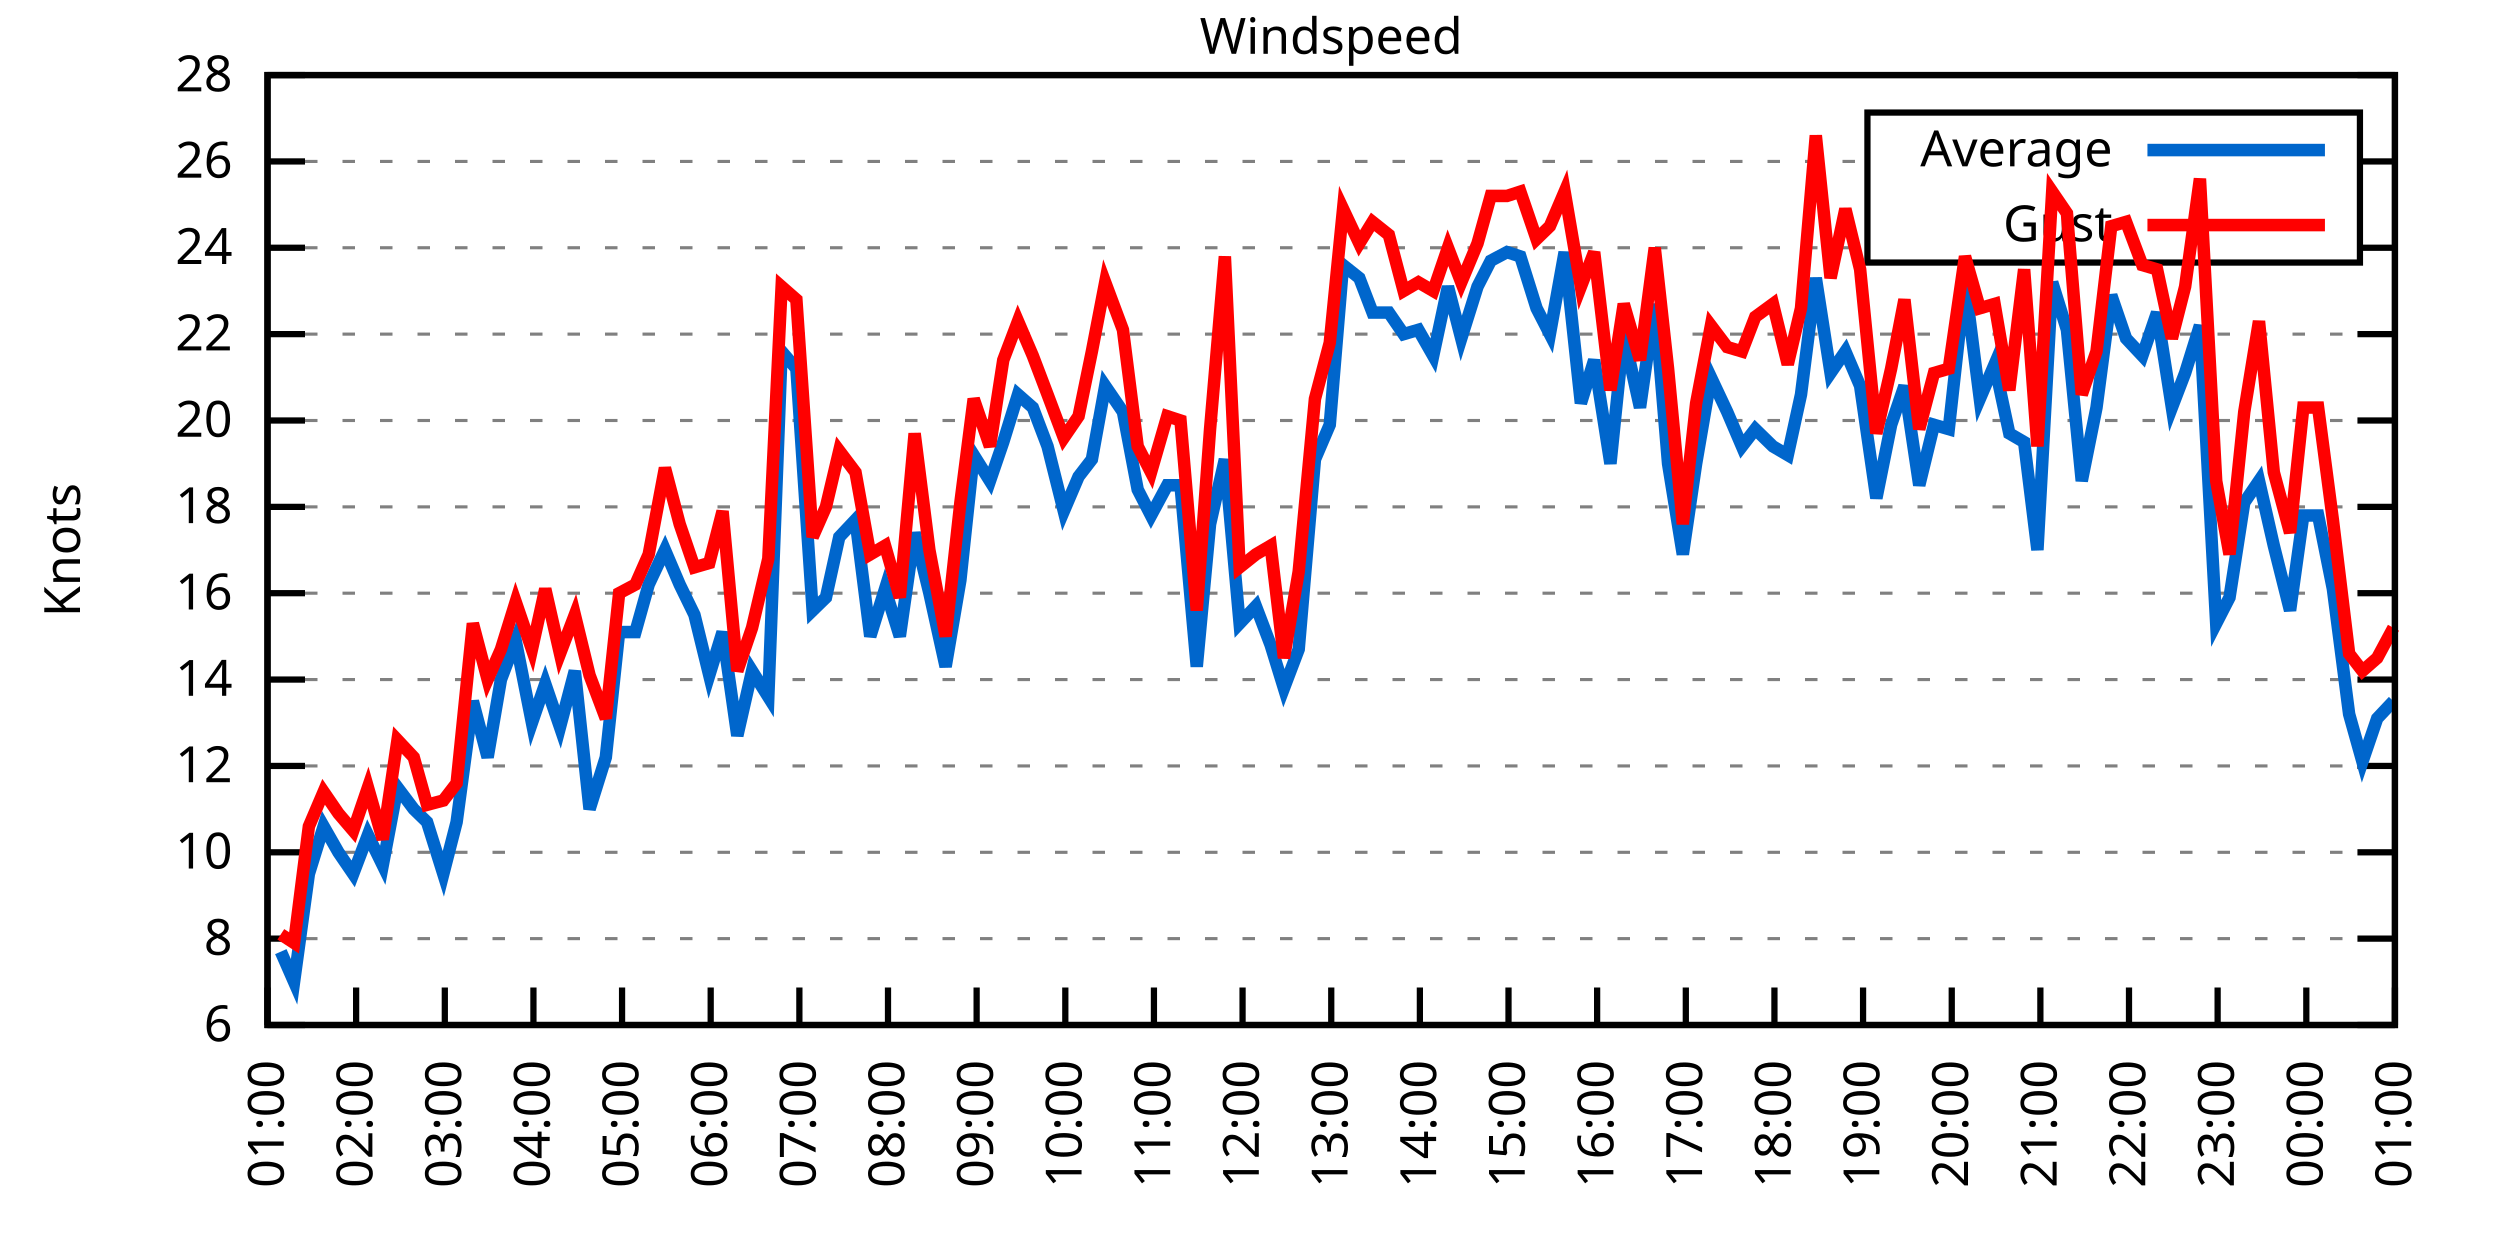
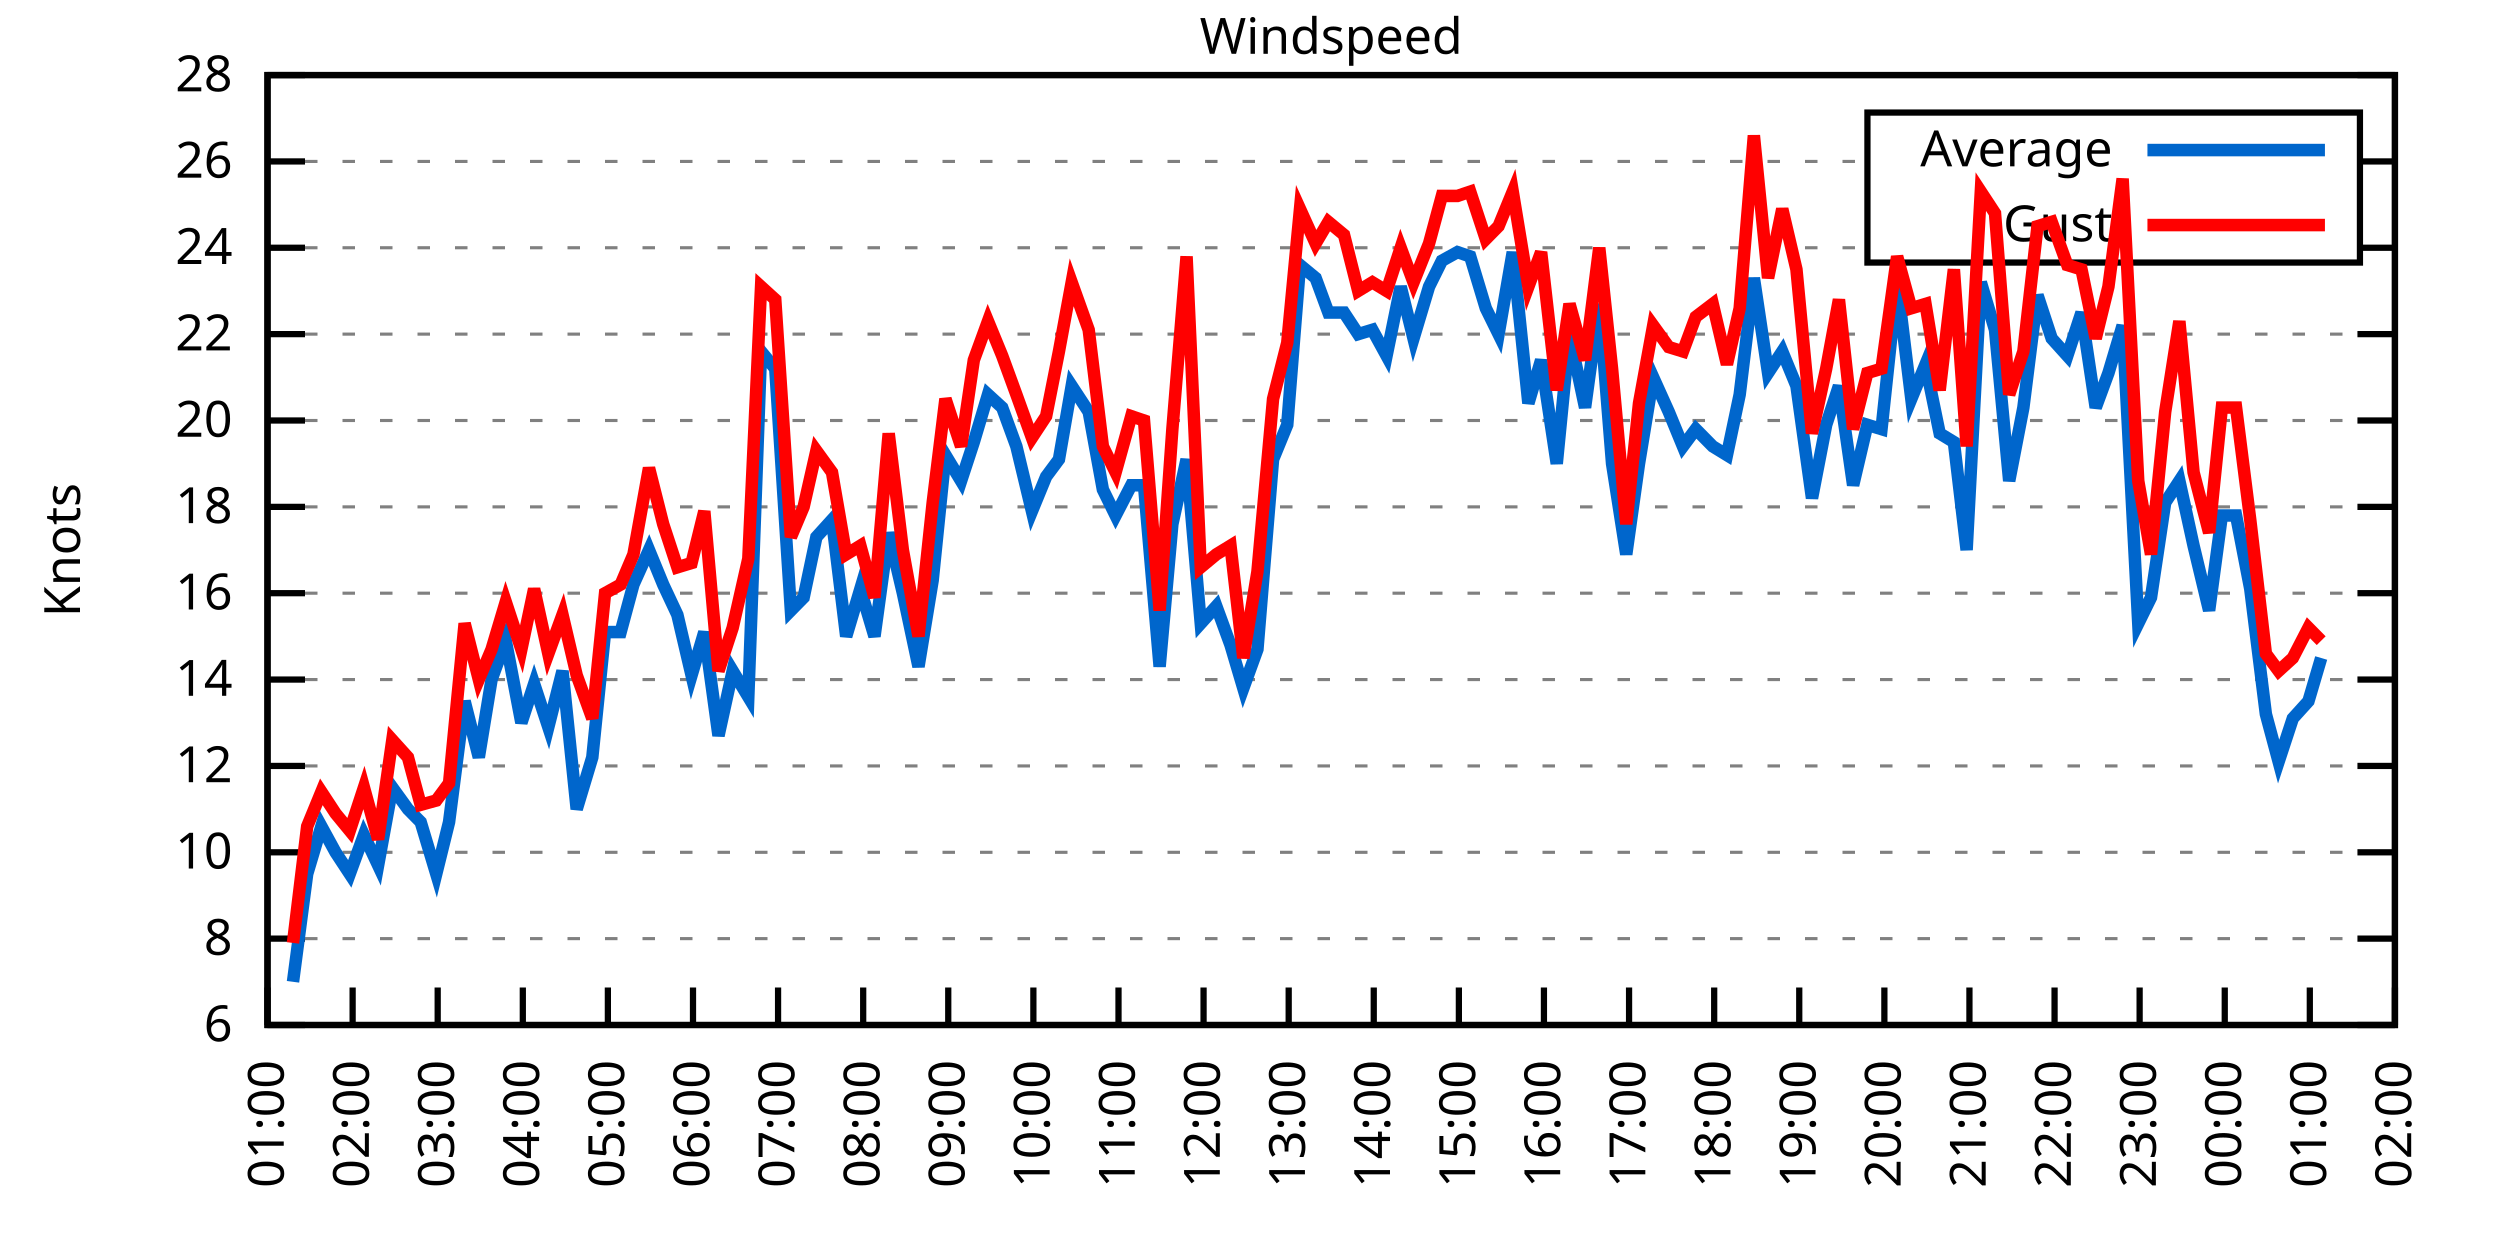
<svg xmlns="http://www.w3.org/2000/svg" xmlns:xlink="http://www.w3.org/1999/xlink" width="400" height="200" viewBox="0 0 400 200">
  <g id="gnuplot_canvas">
    <rect x="0" y="0" width="400" height="200" fill="none" />
    <defs>
      <circle id="gpDot" r="0.5" stroke-width="0.5" stroke="currentColor" />
      <path id="gpPt0" stroke-width="0.333" stroke="currentColor" d="M-1,0 h2 M0,-1 v2" />
      <path id="gpPt1" stroke-width="0.333" stroke="currentColor" d="M-1,-1 L1,1 M1,-1 L-1,1" />
      <path id="gpPt2" stroke-width="0.333" stroke="currentColor" d="M-1,0 L1,0 M0,-1 L0,1 M-1,-1 L1,1 M-1,1 L1,-1" />
      <rect id="gpPt3" stroke-width="0.333" stroke="currentColor" x="-1" y="-1" width="2" height="2" />
      <rect id="gpPt4" stroke-width="0.333" stroke="currentColor" fill="currentColor" x="-1" y="-1" width="2" height="2" />
      <circle id="gpPt5" stroke-width="0.333" stroke="currentColor" cx="0" cy="0" r="1" />
      <use xlink:href="#gpPt5" id="gpPt6" fill="currentColor" stroke="none" />
      <path id="gpPt7" stroke-width="0.333" stroke="currentColor" d="M0,-1.33 L-1.33,0.67 L1.33,0.67 z" />
      <use xlink:href="#gpPt7" id="gpPt8" fill="currentColor" stroke="none" />
      <use xlink:href="#gpPt7" id="gpPt9" stroke="currentColor" transform="rotate(180)" />
      <use xlink:href="#gpPt9" id="gpPt10" fill="currentColor" stroke="none" />
      <use xlink:href="#gpPt3" id="gpPt11" stroke="currentColor" transform="rotate(45)" />
      <use xlink:href="#gpPt11" id="gpPt12" fill="currentColor" stroke="none" />
      <path id="gpPt13" stroke-width="0.333" stroke="currentColor" d="M0,1.330 L1.265,0.411 L0.782,-1.067 L-0.782,-1.076 L-1.265,0.411 z" />
      <use xlink:href="#gpPt13" id="gpPt14" fill="currentColor" stroke="none" />
      <filter id="textbox" filterUnits="objectBoundingBox" x="0" y="0" height="1" width="1">
        <feFlood flood-color="white" flood-opacity="1" result="bgnd" />
        <feComposite in="SourceGraphic" in2="bgnd" operator="atop" />
      </filter>
      <filter id="greybox" filterUnits="objectBoundingBox" x="0" y="0" height="1" width="1">
        <feFlood flood-color="lightgrey" flood-opacity="1" result="grey" />
        <feComposite in="SourceGraphic" in2="grey" operator="atop" />
      </filter>
    </defs>
    <g fill="none" color="white" stroke="currentColor" stroke-width="1.00" stroke-linecap="butt" stroke-linejoin="miter">
</g>
    <g fill="none" color="black" stroke="currentColor" stroke-width="1.00" stroke-linecap="butt" stroke-linejoin="miter">
      <g stroke="none" shape-rendering="crispEdges">
        <polygon fill="rgb(255, 255, 255)" points="42.80,164.00 383.18,164.00 383.18,12.02 42.80,12.02 " />
      </g>
    </g>
    <g fill="none" color="black" stroke="currentColor" stroke-width="1.00" stroke-linecap="butt" stroke-linejoin="miter">
</g>
    <g fill="none" color="black" stroke="black" stroke-width="0.50" stroke-linecap="butt" stroke-linejoin="miter">
</g>
    <g fill="none" color="gray" stroke="currentColor" stroke-width="0.50" stroke-linecap="butt" stroke-linejoin="miter">
      <path stroke="gray" stroke-dasharray="2,4" class="gridline" d="M42.80,164.00 L383.19,164.00  " />
    </g>
    <g fill="none" color="gray" stroke="gray" stroke-width="1.00" stroke-linecap="butt" stroke-linejoin="miter">
</g>
    <g fill="none" color="black" stroke="currentColor" stroke-width="1.00" stroke-linecap="butt" stroke-linejoin="miter">
      <path stroke="black" d="M42.80,164.00 L48.80,164.00 M383.19,164.00 L377.19,164.00  " />
      <g transform="translate(37.20,166.60)" stroke="none" fill="black" font-family="Sans" font-size="8.00" text-anchor="end">
        <text>
          <tspan font-family="Sans"> 6</tspan>
        </text>
      </g>
    </g>
    <g fill="none" color="black" stroke="currentColor" stroke-width="1.00" stroke-linecap="butt" stroke-linejoin="miter">
</g>
    <g fill="none" color="black" stroke="black" stroke-width="0.50" stroke-linecap="butt" stroke-linejoin="miter">
</g>
    <g fill="none" color="gray" stroke="currentColor" stroke-width="0.50" stroke-linecap="butt" stroke-linejoin="miter">
      <path stroke="gray" stroke-dasharray="2,4" class="gridline" d="M42.80,150.18 L383.19,150.18  " />
    </g>
    <g fill="none" color="gray" stroke="gray" stroke-width="1.00" stroke-linecap="butt" stroke-linejoin="miter">
</g>
    <g fill="none" color="black" stroke="currentColor" stroke-width="1.00" stroke-linecap="butt" stroke-linejoin="miter">
      <path stroke="black" d="M42.80,150.18 L48.80,150.18 M383.19,150.18 L377.19,150.18  " />
      <g transform="translate(37.20,152.78)" stroke="none" fill="black" font-family="Sans" font-size="8.00" text-anchor="end">
        <text>
          <tspan font-family="Sans"> 8</tspan>
        </text>
      </g>
    </g>
    <g fill="none" color="black" stroke="currentColor" stroke-width="1.00" stroke-linecap="butt" stroke-linejoin="miter">
</g>
    <g fill="none" color="black" stroke="black" stroke-width="0.50" stroke-linecap="butt" stroke-linejoin="miter">
</g>
    <g fill="none" color="gray" stroke="currentColor" stroke-width="0.50" stroke-linecap="butt" stroke-linejoin="miter">
      <path stroke="gray" stroke-dasharray="2,4" class="gridline" d="M42.80,136.37 L383.19,136.37  " />
    </g>
    <g fill="none" color="gray" stroke="gray" stroke-width="1.00" stroke-linecap="butt" stroke-linejoin="miter">
</g>
    <g fill="none" color="black" stroke="currentColor" stroke-width="1.00" stroke-linecap="butt" stroke-linejoin="miter">
      <path stroke="black" d="M42.80,136.37 L48.80,136.37 M383.19,136.37 L377.19,136.37  " />
      <g transform="translate(37.20,138.97)" stroke="none" fill="black" font-family="Sans" font-size="8.00" text-anchor="end">
        <text>
          <tspan font-family="Sans"> 10</tspan>
        </text>
      </g>
    </g>
    <g fill="none" color="black" stroke="currentColor" stroke-width="1.00" stroke-linecap="butt" stroke-linejoin="miter">
</g>
    <g fill="none" color="black" stroke="black" stroke-width="0.50" stroke-linecap="butt" stroke-linejoin="miter">
</g>
    <g fill="none" color="gray" stroke="currentColor" stroke-width="0.50" stroke-linecap="butt" stroke-linejoin="miter">
      <path stroke="gray" stroke-dasharray="2,4" class="gridline" d="M42.80,122.55 L383.19,122.55  " />
    </g>
    <g fill="none" color="gray" stroke="gray" stroke-width="1.00" stroke-linecap="butt" stroke-linejoin="miter">
</g>
    <g fill="none" color="black" stroke="currentColor" stroke-width="1.00" stroke-linecap="butt" stroke-linejoin="miter">
      <path stroke="black" d="M42.80,122.55 L48.80,122.55 M383.19,122.55 L377.19,122.55  " />
      <g transform="translate(37.20,125.15)" stroke="none" fill="black" font-family="Sans" font-size="8.00" text-anchor="end">
        <text>
          <tspan font-family="Sans"> 12</tspan>
        </text>
      </g>
    </g>
    <g fill="none" color="black" stroke="currentColor" stroke-width="1.00" stroke-linecap="butt" stroke-linejoin="miter">
</g>
    <g fill="none" color="black" stroke="black" stroke-width="0.50" stroke-linecap="butt" stroke-linejoin="miter">
</g>
    <g fill="none" color="gray" stroke="currentColor" stroke-width="0.50" stroke-linecap="butt" stroke-linejoin="miter">
      <path stroke="gray" stroke-dasharray="2,4" class="gridline" d="M42.80,108.73 L383.19,108.73  " />
    </g>
    <g fill="none" color="gray" stroke="gray" stroke-width="1.00" stroke-linecap="butt" stroke-linejoin="miter">
</g>
    <g fill="none" color="black" stroke="currentColor" stroke-width="1.00" stroke-linecap="butt" stroke-linejoin="miter">
      <path stroke="black" d="M42.80,108.73 L48.80,108.73 M383.19,108.73 L377.19,108.73  " />
      <g transform="translate(37.20,111.33)" stroke="none" fill="black" font-family="Sans" font-size="8.00" text-anchor="end">
        <text>
          <tspan font-family="Sans"> 14</tspan>
        </text>
      </g>
    </g>
    <g fill="none" color="black" stroke="currentColor" stroke-width="1.00" stroke-linecap="butt" stroke-linejoin="miter">
</g>
    <g fill="none" color="black" stroke="black" stroke-width="0.50" stroke-linecap="butt" stroke-linejoin="miter">
</g>
    <g fill="none" color="gray" stroke="currentColor" stroke-width="0.50" stroke-linecap="butt" stroke-linejoin="miter">
      <path stroke="gray" stroke-dasharray="2,4" class="gridline" d="M42.80,94.91 L383.19,94.91  " />
    </g>
    <g fill="none" color="gray" stroke="gray" stroke-width="1.00" stroke-linecap="butt" stroke-linejoin="miter">
</g>
    <g fill="none" color="black" stroke="currentColor" stroke-width="1.00" stroke-linecap="butt" stroke-linejoin="miter">
      <path stroke="black" d="M42.80,94.91 L48.80,94.91 M383.19,94.91 L377.19,94.91  " />
      <g transform="translate(37.20,97.51)" stroke="none" fill="black" font-family="Sans" font-size="8.00" text-anchor="end">
        <text>
          <tspan font-family="Sans"> 16</tspan>
        </text>
      </g>
    </g>
    <g fill="none" color="black" stroke="currentColor" stroke-width="1.00" stroke-linecap="butt" stroke-linejoin="miter">
</g>
    <g fill="none" color="black" stroke="black" stroke-width="0.50" stroke-linecap="butt" stroke-linejoin="miter">
</g>
    <g fill="none" color="gray" stroke="currentColor" stroke-width="0.50" stroke-linecap="butt" stroke-linejoin="miter">
      <path stroke="gray" stroke-dasharray="2,4" class="gridline" d="M42.80,81.10 L383.19,81.10  " />
    </g>
    <g fill="none" color="gray" stroke="gray" stroke-width="1.00" stroke-linecap="butt" stroke-linejoin="miter">
</g>
    <g fill="none" color="black" stroke="currentColor" stroke-width="1.00" stroke-linecap="butt" stroke-linejoin="miter">
      <path stroke="black" d="M42.80,81.10 L48.80,81.10 M383.19,81.10 L377.19,81.10  " />
      <g transform="translate(37.20,83.70)" stroke="none" fill="black" font-family="Sans" font-size="8.00" text-anchor="end">
        <text>
          <tspan font-family="Sans"> 18</tspan>
        </text>
      </g>
    </g>
    <g fill="none" color="black" stroke="currentColor" stroke-width="1.00" stroke-linecap="butt" stroke-linejoin="miter">
</g>
    <g fill="none" color="black" stroke="black" stroke-width="0.50" stroke-linecap="butt" stroke-linejoin="miter">
</g>
    <g fill="none" color="gray" stroke="currentColor" stroke-width="0.50" stroke-linecap="butt" stroke-linejoin="miter">
      <path stroke="gray" stroke-dasharray="2,4" class="gridline" d="M42.80,67.28 L383.19,67.28  " />
    </g>
    <g fill="none" color="gray" stroke="gray" stroke-width="1.00" stroke-linecap="butt" stroke-linejoin="miter">
</g>
    <g fill="none" color="black" stroke="currentColor" stroke-width="1.00" stroke-linecap="butt" stroke-linejoin="miter">
      <path stroke="black" d="M42.80,67.28 L48.80,67.28 M383.19,67.28 L377.19,67.28  " />
      <g transform="translate(37.20,69.88)" stroke="none" fill="black" font-family="Sans" font-size="8.00" text-anchor="end">
        <text>
          <tspan font-family="Sans"> 20</tspan>
        </text>
      </g>
    </g>
    <g fill="none" color="black" stroke="currentColor" stroke-width="1.00" stroke-linecap="butt" stroke-linejoin="miter">
</g>
    <g fill="none" color="black" stroke="black" stroke-width="0.50" stroke-linecap="butt" stroke-linejoin="miter">
</g>
    <g fill="none" color="gray" stroke="currentColor" stroke-width="0.50" stroke-linecap="butt" stroke-linejoin="miter">
      <path stroke="gray" stroke-dasharray="2,4" class="gridline" d="M42.80,53.46 L383.19,53.46  " />
    </g>
    <g fill="none" color="gray" stroke="gray" stroke-width="1.00" stroke-linecap="butt" stroke-linejoin="miter">
</g>
    <g fill="none" color="black" stroke="currentColor" stroke-width="1.00" stroke-linecap="butt" stroke-linejoin="miter">
      <path stroke="black" d="M42.80,53.46 L48.80,53.46 M383.19,53.46 L377.19,53.46  " />
      <g transform="translate(37.20,56.06)" stroke="none" fill="black" font-family="Sans" font-size="8.00" text-anchor="end">
        <text>
          <tspan font-family="Sans"> 22</tspan>
        </text>
      </g>
    </g>
    <g fill="none" color="black" stroke="currentColor" stroke-width="1.00" stroke-linecap="butt" stroke-linejoin="miter">
</g>
    <g fill="none" color="black" stroke="black" stroke-width="0.50" stroke-linecap="butt" stroke-linejoin="miter">
</g>
    <g fill="none" color="gray" stroke="currentColor" stroke-width="0.50" stroke-linecap="butt" stroke-linejoin="miter">
      <path stroke="gray" stroke-dasharray="2,4" class="gridline" d="M42.80,39.64 L298.79,39.64 M377.59,39.64 L383.19,39.64  " />
    </g>
    <g fill="none" color="gray" stroke="gray" stroke-width="1.00" stroke-linecap="butt" stroke-linejoin="miter">
</g>
    <g fill="none" color="black" stroke="currentColor" stroke-width="1.00" stroke-linecap="butt" stroke-linejoin="miter">
      <path stroke="black" d="M42.80,39.64 L48.80,39.64 M383.19,39.64 L377.19,39.64  " />
      <g transform="translate(37.20,42.24)" stroke="none" fill="black" font-family="Sans" font-size="8.00" text-anchor="end">
        <text>
          <tspan font-family="Sans"> 24</tspan>
        </text>
      </g>
    </g>
    <g fill="none" color="black" stroke="currentColor" stroke-width="1.00" stroke-linecap="butt" stroke-linejoin="miter">
</g>
    <g fill="none" color="black" stroke="black" stroke-width="0.50" stroke-linecap="butt" stroke-linejoin="miter">
</g>
    <g fill="none" color="gray" stroke="currentColor" stroke-width="0.50" stroke-linecap="butt" stroke-linejoin="miter">
      <path stroke="gray" stroke-dasharray="2,4" class="gridline" d="M42.80,25.83 L298.79,25.83 M377.59,25.83 L383.19,25.83  " />
    </g>
    <g fill="none" color="gray" stroke="gray" stroke-width="1.00" stroke-linecap="butt" stroke-linejoin="miter">
</g>
    <g fill="none" color="black" stroke="currentColor" stroke-width="1.00" stroke-linecap="butt" stroke-linejoin="miter">
      <path stroke="black" d="M42.80,25.83 L48.80,25.83 M383.19,25.83 L377.19,25.83  " />
      <g transform="translate(37.20,28.43)" stroke="none" fill="black" font-family="Sans" font-size="8.00" text-anchor="end">
        <text>
          <tspan font-family="Sans"> 26</tspan>
        </text>
      </g>
    </g>
    <g fill="none" color="black" stroke="currentColor" stroke-width="1.00" stroke-linecap="butt" stroke-linejoin="miter">
</g>
    <g fill="none" color="black" stroke="black" stroke-width="0.50" stroke-linecap="butt" stroke-linejoin="miter">
</g>
    <g fill="none" color="gray" stroke="currentColor" stroke-width="0.50" stroke-linecap="butt" stroke-linejoin="miter">
      <path stroke="gray" stroke-dasharray="2,4" class="gridline" d="M42.80,12.01 L383.19,12.01  " />
    </g>
    <g fill="none" color="gray" stroke="gray" stroke-width="1.00" stroke-linecap="butt" stroke-linejoin="miter">
</g>
    <g fill="none" color="black" stroke="currentColor" stroke-width="1.00" stroke-linecap="butt" stroke-linejoin="miter">
      <path stroke="black" d="M42.80,12.01 L48.80,12.01 M383.19,12.01 L377.19,12.01  " />
      <g transform="translate(37.20,14.61)" stroke="none" fill="black" font-family="Sans" font-size="8.00" text-anchor="end">
        <text>
          <tspan font-family="Sans"> 28</tspan>
        </text>
      </g>
    </g>
    <g fill="none" color="black" stroke="currentColor" stroke-width="1.00" stroke-linecap="butt" stroke-linejoin="miter">
      <path stroke="black" d="M42.80,164.00 L42.80,158.00  " />
      <g transform="translate(45.40,169.60) rotate(270.00)" stroke="none" fill="black" font-family="Sans" font-size="8.00" text-anchor="end">
        <text>
          <tspan font-family="Sans">01:00</tspan>
        </text>
      </g>
    </g>
    <g fill="none" color="black" stroke="currentColor" stroke-width="1.00" stroke-linecap="butt" stroke-linejoin="miter">
-       <path stroke="black" d="M56.98,164.00 L56.98,158.00  " />
-       <g transform="translate(59.58,169.60) rotate(270.00)" stroke="none" fill="black" font-family="Sans" font-size="8.00" text-anchor="end">
+       <path stroke="black" d="M56.42,164.00 L56.42,158.00  " />
+       <g transform="translate(59.02,169.60) rotate(270.00)" stroke="none" fill="black" font-family="Sans" font-size="8.00" text-anchor="end">
        <text>
          <tspan font-family="Sans">02:00</tspan>
        </text>
      </g>
    </g>
    <g fill="none" color="black" stroke="currentColor" stroke-width="1.00" stroke-linecap="butt" stroke-linejoin="miter">
-       <path stroke="black" d="M71.17,164.00 L71.17,158.00  " />
-       <g transform="translate(73.77,169.60) rotate(270.00)" stroke="none" fill="black" font-family="Sans" font-size="8.00" text-anchor="end">
+       <path stroke="black" d="M70.03,164.00 L70.03,158.00  " />
+       <g transform="translate(72.63,169.60) rotate(270.00)" stroke="none" fill="black" font-family="Sans" font-size="8.00" text-anchor="end">
        <text>
          <tspan font-family="Sans">03:00</tspan>
        </text>
      </g>
    </g>
    <g fill="none" color="black" stroke="currentColor" stroke-width="1.00" stroke-linecap="butt" stroke-linejoin="miter">
-       <path stroke="black" d="M85.35,164.00 L85.35,158.00  " />
-       <g transform="translate(87.95,169.60) rotate(270.00)" stroke="none" fill="black" font-family="Sans" font-size="8.00" text-anchor="end">
+       <path stroke="black" d="M83.65,164.00 L83.65,158.00  " />
+       <g transform="translate(86.25,169.60) rotate(270.00)" stroke="none" fill="black" font-family="Sans" font-size="8.00" text-anchor="end">
        <text>
          <tspan font-family="Sans">04:00</tspan>
        </text>
      </g>
    </g>
    <g fill="none" color="black" stroke="currentColor" stroke-width="1.00" stroke-linecap="butt" stroke-linejoin="miter">
-       <path stroke="black" d="M99.53,164.00 L99.53,158.00  " />
-       <g transform="translate(102.13,169.60) rotate(270.00)" stroke="none" fill="black" font-family="Sans" font-size="8.00" text-anchor="end">
+       <path stroke="black" d="M97.26,164.00 L97.26,158.00  " />
+       <g transform="translate(99.86,169.60) rotate(270.00)" stroke="none" fill="black" font-family="Sans" font-size="8.00" text-anchor="end">
        <text>
          <tspan font-family="Sans">05:00</tspan>
        </text>
      </g>
    </g>
    <g fill="none" color="black" stroke="currentColor" stroke-width="1.00" stroke-linecap="butt" stroke-linejoin="miter">
-       <path stroke="black" d="M113.71,164.00 L113.71,158.00  " />
-       <g transform="translate(116.31,169.60) rotate(270.00)" stroke="none" fill="black" font-family="Sans" font-size="8.00" text-anchor="end">
+       <path stroke="black" d="M110.88,164.00 L110.88,158.00  " />
+       <g transform="translate(113.48,169.60) rotate(270.00)" stroke="none" fill="black" font-family="Sans" font-size="8.00" text-anchor="end">
        <text>
          <tspan font-family="Sans">06:00</tspan>
        </text>
      </g>
    </g>
    <g fill="none" color="black" stroke="currentColor" stroke-width="1.00" stroke-linecap="butt" stroke-linejoin="miter">
-       <path stroke="black" d="M127.90,164.00 L127.90,158.00  " />
-       <g transform="translate(130.50,169.60) rotate(270.00)" stroke="none" fill="black" font-family="Sans" font-size="8.00" text-anchor="end">
+       <path stroke="black" d="M124.49,164.00 L124.49,158.00  " />
+       <g transform="translate(127.09,169.60) rotate(270.00)" stroke="none" fill="black" font-family="Sans" font-size="8.00" text-anchor="end">
        <text>
          <tspan font-family="Sans">07:00</tspan>
        </text>
      </g>
    </g>
    <g fill="none" color="black" stroke="currentColor" stroke-width="1.00" stroke-linecap="butt" stroke-linejoin="miter">
-       <path stroke="black" d="M142.08,164.00 L142.08,158.00  " />
-       <g transform="translate(144.68,169.60) rotate(270.00)" stroke="none" fill="black" font-family="Sans" font-size="8.00" text-anchor="end">
+       <path stroke="black" d="M138.11,164.00 L138.11,158.00  " />
+       <g transform="translate(140.71,169.60) rotate(270.00)" stroke="none" fill="black" font-family="Sans" font-size="8.00" text-anchor="end">
        <text>
          <tspan font-family="Sans">08:00</tspan>
        </text>
      </g>
    </g>
    <g fill="none" color="black" stroke="currentColor" stroke-width="1.00" stroke-linecap="butt" stroke-linejoin="miter">
-       <path stroke="black" d="M156.26,164.00 L156.26,158.00  " />
-       <g transform="translate(158.86,169.60) rotate(270.00)" stroke="none" fill="black" font-family="Sans" font-size="8.00" text-anchor="end">
+       <path stroke="black" d="M151.72,164.00 L151.72,158.00  " />
+       <g transform="translate(154.32,169.60) rotate(270.00)" stroke="none" fill="black" font-family="Sans" font-size="8.00" text-anchor="end">
        <text>
          <tspan font-family="Sans">09:00</tspan>
        </text>
      </g>
    </g>
    <g fill="none" color="black" stroke="currentColor" stroke-width="1.00" stroke-linecap="butt" stroke-linejoin="miter">
-       <path stroke="black" d="M170.45,164.00 L170.45,158.00  " />
-       <g transform="translate(173.05,169.60) rotate(270.00)" stroke="none" fill="black" font-family="Sans" font-size="8.00" text-anchor="end">
+       <path stroke="black" d="M165.34,164.00 L165.34,158.00  " />
+       <g transform="translate(167.94,169.60) rotate(270.00)" stroke="none" fill="black" font-family="Sans" font-size="8.00" text-anchor="end">
        <text>
          <tspan font-family="Sans">10:00</tspan>
        </text>
      </g>
    </g>
    <g fill="none" color="black" stroke="currentColor" stroke-width="1.00" stroke-linecap="butt" stroke-linejoin="miter">
-       <path stroke="black" d="M184.63,164.00 L184.63,158.00  " />
-       <g transform="translate(187.23,169.60) rotate(270.00)" stroke="none" fill="black" font-family="Sans" font-size="8.00" text-anchor="end">
+       <path stroke="black" d="M178.96,164.00 L178.96,158.00  " />
+       <g transform="translate(181.56,169.60) rotate(270.00)" stroke="none" fill="black" font-family="Sans" font-size="8.00" text-anchor="end">
        <text>
          <tspan font-family="Sans">11:00</tspan>
        </text>
      </g>
    </g>
    <g fill="none" color="black" stroke="currentColor" stroke-width="1.00" stroke-linecap="butt" stroke-linejoin="miter">
-       <path stroke="black" d="M198.81,164.00 L198.81,158.00  " />
-       <g transform="translate(201.41,169.60) rotate(270.00)" stroke="none" fill="black" font-family="Sans" font-size="8.00" text-anchor="end">
+       <path stroke="black" d="M192.57,164.00 L192.57,158.00  " />
+       <g transform="translate(195.17,169.60) rotate(270.00)" stroke="none" fill="black" font-family="Sans" font-size="8.00" text-anchor="end">
        <text>
          <tspan font-family="Sans">12:00</tspan>
        </text>
      </g>
    </g>
    <g fill="none" color="black" stroke="currentColor" stroke-width="1.00" stroke-linecap="butt" stroke-linejoin="miter">
-       <path stroke="black" d="M213.00,164.00 L213.00,158.00  " />
-       <g transform="translate(215.60,169.60) rotate(270.00)" stroke="none" fill="black" font-family="Sans" font-size="8.00" text-anchor="end">
+       <path stroke="black" d="M206.19,164.00 L206.19,158.00  " />
+       <g transform="translate(208.79,169.60) rotate(270.00)" stroke="none" fill="black" font-family="Sans" font-size="8.00" text-anchor="end">
        <text>
          <tspan font-family="Sans">13:00</tspan>
        </text>
      </g>
    </g>
    <g fill="none" color="black" stroke="currentColor" stroke-width="1.00" stroke-linecap="butt" stroke-linejoin="miter">
-       <path stroke="black" d="M227.18,164.00 L227.18,158.00  " />
-       <g transform="translate(229.78,169.60) rotate(270.00)" stroke="none" fill="black" font-family="Sans" font-size="8.00" text-anchor="end">
+       <path stroke="black" d="M219.80,164.00 L219.80,158.00  " />
+       <g transform="translate(222.40,169.60) rotate(270.00)" stroke="none" fill="black" font-family="Sans" font-size="8.00" text-anchor="end">
        <text>
          <tspan font-family="Sans">14:00</tspan>
        </text>
      </g>
    </g>
    <g fill="none" color="black" stroke="currentColor" stroke-width="1.00" stroke-linecap="butt" stroke-linejoin="miter">
-       <path stroke="black" d="M241.36,164.00 L241.36,158.00  " />
-       <g transform="translate(243.96,169.60) rotate(270.00)" stroke="none" fill="black" font-family="Sans" font-size="8.00" text-anchor="end">
+       <path stroke="black" d="M233.42,164.00 L233.42,158.00  " />
+       <g transform="translate(236.02,169.60) rotate(270.00)" stroke="none" fill="black" font-family="Sans" font-size="8.00" text-anchor="end">
        <text>
          <tspan font-family="Sans">15:00</tspan>
        </text>
      </g>
    </g>
    <g fill="none" color="black" stroke="currentColor" stroke-width="1.00" stroke-linecap="butt" stroke-linejoin="miter">
-       <path stroke="black" d="M255.54,164.00 L255.54,158.00  " />
-       <g transform="translate(258.14,169.60) rotate(270.00)" stroke="none" fill="black" font-family="Sans" font-size="8.00" text-anchor="end">
+       <path stroke="black" d="M247.03,164.00 L247.03,158.00  " />
+       <g transform="translate(249.63,169.60) rotate(270.00)" stroke="none" fill="black" font-family="Sans" font-size="8.00" text-anchor="end">
        <text>
          <tspan font-family="Sans">16:00</tspan>
        </text>
      </g>
    </g>
    <g fill="none" color="black" stroke="currentColor" stroke-width="1.00" stroke-linecap="butt" stroke-linejoin="miter">
-       <path stroke="black" d="M269.73,164.00 L269.73,158.00  " />
-       <g transform="translate(272.33,169.60) rotate(270.00)" stroke="none" fill="black" font-family="Sans" font-size="8.00" text-anchor="end">
+       <path stroke="black" d="M260.65,164.00 L260.65,158.00  " />
+       <g transform="translate(263.25,169.60) rotate(270.00)" stroke="none" fill="black" font-family="Sans" font-size="8.00" text-anchor="end">
        <text>
          <tspan font-family="Sans">17:00</tspan>
        </text>
      </g>
    </g>
    <g fill="none" color="black" stroke="currentColor" stroke-width="1.00" stroke-linecap="butt" stroke-linejoin="miter">
-       <path stroke="black" d="M283.91,164.00 L283.91,158.00  " />
-       <g transform="translate(286.51,169.60) rotate(270.00)" stroke="none" fill="black" font-family="Sans" font-size="8.00" text-anchor="end">
+       <path stroke="black" d="M274.27,164.00 L274.27,158.00  " />
+       <g transform="translate(276.87,169.60) rotate(270.00)" stroke="none" fill="black" font-family="Sans" font-size="8.00" text-anchor="end">
        <text>
          <tspan font-family="Sans">18:00</tspan>
        </text>
      </g>
    </g>
    <g fill="none" color="black" stroke="currentColor" stroke-width="1.00" stroke-linecap="butt" stroke-linejoin="miter">
-       <path stroke="black" d="M298.09,164.00 L298.09,158.00  " />
-       <g transform="translate(300.69,169.60) rotate(270.00)" stroke="none" fill="black" font-family="Sans" font-size="8.00" text-anchor="end">
+       <path stroke="black" d="M287.88,164.00 L287.88,158.00  " />
+       <g transform="translate(290.48,169.60) rotate(270.00)" stroke="none" fill="black" font-family="Sans" font-size="8.00" text-anchor="end">
        <text>
          <tspan font-family="Sans">19:00</tspan>
        </text>
      </g>
    </g>
    <g fill="none" color="black" stroke="currentColor" stroke-width="1.00" stroke-linecap="butt" stroke-linejoin="miter">
-       <path stroke="black" d="M312.28,164.00 L312.28,158.00  " />
-       <g transform="translate(314.88,169.60) rotate(270.00)" stroke="none" fill="black" font-family="Sans" font-size="8.00" text-anchor="end">
+       <path stroke="black" d="M301.50,164.00 L301.50,158.00  " />
+       <g transform="translate(304.10,169.60) rotate(270.00)" stroke="none" fill="black" font-family="Sans" font-size="8.00" text-anchor="end">
        <text>
          <tspan font-family="Sans">20:00</tspan>
        </text>
      </g>
    </g>
    <g fill="none" color="black" stroke="currentColor" stroke-width="1.00" stroke-linecap="butt" stroke-linejoin="miter">
-       <path stroke="black" d="M326.46,164.00 L326.46,158.00  " />
-       <g transform="translate(329.06,169.60) rotate(270.00)" stroke="none" fill="black" font-family="Sans" font-size="8.00" text-anchor="end">
+       <path stroke="black" d="M315.11,164.00 L315.11,158.00  " />
+       <g transform="translate(317.71,169.60) rotate(270.00)" stroke="none" fill="black" font-family="Sans" font-size="8.00" text-anchor="end">
        <text>
          <tspan font-family="Sans">21:00</tspan>
        </text>
      </g>
    </g>
    <g fill="none" color="black" stroke="currentColor" stroke-width="1.00" stroke-linecap="butt" stroke-linejoin="miter">
-       <path stroke="black" d="M340.64,164.00 L340.64,158.00  " />
-       <g transform="translate(343.24,169.60) rotate(270.00)" stroke="none" fill="black" font-family="Sans" font-size="8.00" text-anchor="end">
+       <path stroke="black" d="M328.73,164.00 L328.73,158.00  " />
+       <g transform="translate(331.33,169.60) rotate(270.00)" stroke="none" fill="black" font-family="Sans" font-size="8.00" text-anchor="end">
        <text>
          <tspan font-family="Sans">22:00</tspan>
        </text>
      </g>
    </g>
    <g fill="none" color="black" stroke="currentColor" stroke-width="1.00" stroke-linecap="butt" stroke-linejoin="miter">
-       <path stroke="black" d="M354.82,164.00 L354.82,158.00  " />
-       <g transform="translate(357.42,169.60) rotate(270.00)" stroke="none" fill="black" font-family="Sans" font-size="8.00" text-anchor="end">
+       <path stroke="black" d="M342.34,164.00 L342.34,158.00  " />
+       <g transform="translate(344.94,169.60) rotate(270.00)" stroke="none" fill="black" font-family="Sans" font-size="8.00" text-anchor="end">
        <text>
          <tspan font-family="Sans">23:00</tspan>
        </text>
      </g>
    </g>
    <g fill="none" color="black" stroke="currentColor" stroke-width="1.00" stroke-linecap="butt" stroke-linejoin="miter">
-       <path stroke="black" d="M369.01,164.00 L369.01,158.00  " />
-       <g transform="translate(371.61,169.60) rotate(270.00)" stroke="none" fill="black" font-family="Sans" font-size="8.00" text-anchor="end">
+       <path stroke="black" d="M355.96,164.00 L355.96,158.00  " />
+       <g transform="translate(358.56,169.60) rotate(270.00)" stroke="none" fill="black" font-family="Sans" font-size="8.00" text-anchor="end">
        <text>
          <tspan font-family="Sans">00:00</tspan>
+         </text>
+       </g>
+     </g>
+     <g fill="none" color="black" stroke="currentColor" stroke-width="1.00" stroke-linecap="butt" stroke-linejoin="miter">
+       <path stroke="black" d="M369.57,164.00 L369.57,158.00  " />
+       <g transform="translate(372.17,169.60) rotate(270.00)" stroke="none" fill="black" font-family="Sans" font-size="8.00" text-anchor="end">
+         <text>
+           <tspan font-family="Sans">01:00</tspan>
        </text>
      </g>
    </g>
    <g fill="none" color="black" stroke="currentColor" stroke-width="1.00" stroke-linecap="butt" stroke-linejoin="miter">
      <path stroke="black" d="M383.19,164.00 L383.19,158.00  " />
      <g transform="translate(385.79,169.60) rotate(270.00)" stroke="none" fill="black" font-family="Sans" font-size="8.00" text-anchor="end">
        <text>
-           <tspan font-family="Sans">01:00</tspan>
+           <tspan font-family="Sans">02:00</tspan>
        </text>
      </g>
    </g>
    <g fill="none" color="black" stroke="currentColor" stroke-width="1.00" stroke-linecap="butt" stroke-linejoin="miter">
</g>
    <g fill="none" color="black" stroke="currentColor" stroke-width="1.00" stroke-linecap="butt" stroke-linejoin="miter">
      <path stroke="black" d="M42.80,12.01 L42.80,164.00 L383.19,164.00 L383.19,12.01 L42.80,12.01 Z  " />
    </g>
    <g fill="none" color="black" stroke="currentColor" stroke-width="1.00" stroke-linecap="butt" stroke-linejoin="miter">
</g>
    <g fill="none" color="black" stroke="currentColor" stroke-width="1.00" stroke-linecap="butt" stroke-linejoin="miter">
      <path stroke="black" d="M298.79,42.01 L298.79,18.01 L377.59,18.01 L377.59,42.01 L298.79,42.01 Z  " />
    </g>
    <g id="Windspeed_plot_1">
      <g fill="none" color="white" stroke="black" stroke-width="2.00" stroke-linecap="butt" stroke-linejoin="miter">
</g>
      <g fill="none" color="black" stroke="currentColor" stroke-width="2.00" stroke-linecap="butt" stroke-linejoin="miter">
        <g transform="translate(337.99,26.61)" stroke="none" fill="black" font-family="Sans" font-size="8.00" text-anchor="end">
          <text>
            <tspan font-family="Sans">Average</tspan>
          </text>
        </g>
      </g>
      <g fill="none" color="black" stroke="currentColor" stroke-width="2.00" stroke-linecap="butt" stroke-linejoin="miter">
-         <path stroke="rgb(  0, 102, 204)" d="M343.59,24.01 L371.99,24.01 M44.93,152.26 L47.05,157.09 L49.42,139.82 L51.78,132.22 L54.15,136.37 L56.51,139.82   L58.87,133.60 L61.24,138.44 L63.60,126.00 L66.20,129.46 L68.33,131.53 L70.93,139.82 L73.06,131.53 L75.66,112.19   L78.02,121.17 L80.15,108.73 L82.51,102.51 L85.11,115.64 L87.24,109.42 L89.60,116.33 L91.97,107.35 L94.33,129.46   L96.93,121.17 L99.06,101.13 L101.66,101.13 L103.79,93.53 L106.39,88.00 L108.75,93.53 L111.11,98.37 L113.48,108.04   L115.61,101.13 L117.97,117.71 L120.33,107.35 L122.93,111.49 L125.06,56.23 L127.42,58.99 L130.02,97.68 L132.15,95.60   L134.28,85.93 L136.88,83.17 L139.24,101.82 L141.61,94.22 L143.97,101.82 L146.34,85.24 L148.70,94.91 L151.30,106.66   L153.66,92.84 L155.79,72.81 L158.39,76.95 L160.52,70.73 L162.88,63.13 L165.25,65.21 L167.61,71.42 L170.21,81.79   L172.57,76.26 L174.70,73.50 L176.83,61.75 L179.67,65.90 L182.03,78.33 L184.16,82.48 L186.76,77.64 L188.88,77.64   L191.48,106.66 L193.61,83.86 L195.98,73.50 L198.34,99.75 L200.94,96.99 L203.30,103.20 L205.43,110.11 L207.79,103.89   L210.39,73.50 L212.76,67.97 L214.89,42.41 L217.49,44.48 L219.61,50.01 L222.21,50.01 L224.58,53.46 L226.94,52.77   L229.31,56.92 L231.67,45.86 L233.80,54.15 L236.40,45.86 L238.52,41.72 L241.12,40.34 L243.25,41.03 L245.85,49.32   L247.98,53.46 L250.34,40.34 L252.94,64.52 L255.07,57.61 L257.67,74.19 L259.80,53.46 L262.40,65.21 L264.76,48.63   L266.89,74.19 L269.25,88.70 L271.38,74.19 L273.75,60.37 L276.35,65.90 L278.71,71.42 L280.84,68.66 L283.67,71.42   L286.04,72.81 L288.16,63.13 L290.53,44.48 L292.89,59.68 L295.26,56.23 L297.62,61.75 L300.22,79.71 L302.58,67.97   L304.71,61.75 L307.08,77.64 L309.44,67.97 L311.80,68.66 L314.40,45.17 L316.77,63.82 L319.13,58.30 L321.49,69.35   L323.86,70.73 L325.99,88.00 L328.35,45.17 L330.71,52.77 L333.08,76.95 L335.44,65.21 L337.80,47.24 L340.17,54.15   L342.77,56.92 L345.13,50.01 L347.50,65.21 L349.62,59.68 L351.99,52.08 L354.59,99.75 L356.72,95.60 L359.08,80.41   L361.44,76.95 L363.81,87.31 L366.41,97.68 L368.53,82.48 L370.90,82.48 L373.26,94.22 L375.86,114.26 L377.99,121.86   L380.35,114.95 L382.95,112.19  " />
+         <path stroke="rgb(  0, 102, 204)" d="M343.59,24.01 L371.99,24.01 M46.88,157.09 L49.15,139.82 L51.42,132.22 L53.69,136.37 L55.96,139.82 L58.23,133.60   L60.50,138.44 L62.77,126.00 L65.27,129.46 L67.31,131.53 L69.80,139.82 L71.85,131.53 L74.34,112.19 L76.61,121.17   L78.65,108.73 L80.92,102.51 L83.42,115.64 L85.46,109.42 L87.73,116.33 L90.00,107.35 L92.27,129.46 L94.77,121.17   L96.81,101.13 L99.30,101.13 L101.35,93.53 L103.84,88.00 L106.11,93.53 L108.38,98.37 L110.65,108.04 L112.69,101.13   L114.96,117.71 L117.23,107.35 L119.73,111.49 L121.77,56.23 L124.04,58.99 L126.54,97.68 L128.58,95.60 L130.62,85.93   L133.12,83.17 L135.39,101.82 L137.66,94.22 L139.92,101.82 L142.19,85.24 L144.46,94.91 L146.96,106.66 L149.23,92.84   L151.27,72.81 L153.77,76.95 L155.81,70.73 L158.08,63.13 L160.35,65.21 L162.62,71.42 L165.11,81.79 L167.38,76.26   L169.43,73.50 L171.47,61.75 L174.19,65.90 L176.46,78.33 L178.50,82.48 L181.00,77.64 L183.04,77.64 L185.54,106.66   L187.58,83.86 L189.85,73.50 L192.12,99.75 L194.61,96.99 L196.88,103.20 L198.93,110.11 L201.19,103.89 L203.69,73.50   L205.96,67.97 L208.00,42.41 L210.50,44.48 L212.54,50.01 L215.04,50.01 L217.31,53.46 L219.58,52.77 L221.85,56.92   L224.11,45.86 L226.16,54.15 L228.65,45.86 L230.70,41.72 L233.19,40.34 L235.23,41.03 L237.73,49.32 L239.77,53.46   L242.04,40.34 L244.54,64.52 L246.58,57.61 L249.08,74.19 L251.12,53.46 L253.61,65.21 L255.88,48.63 L257.93,74.19   L260.20,88.70 L262.24,74.19 L264.51,60.37 L267.00,65.90 L269.27,71.42 L271.32,68.66 L274.04,71.42 L276.31,72.81   L278.35,63.13 L280.62,44.48 L282.89,59.68 L285.16,56.23 L287.43,61.75 L289.92,79.71 L292.19,67.97 L294.23,61.75   L296.50,77.64 L298.77,67.97 L301.04,68.66 L303.54,45.17 L305.81,63.82 L308.08,58.30 L310.35,69.35 L312.62,70.73   L314.66,88.00 L316.93,45.17 L319.20,52.77 L321.47,76.95 L323.74,65.21 L326.00,47.24 L328.27,54.15 L330.77,56.92   L333.04,50.01 L335.31,65.21 L337.35,59.68 L339.62,52.08 L342.12,99.75 L344.16,95.60 L346.43,80.41 L348.70,76.95   L350.97,87.31 L353.46,97.68 L355.50,82.48 L357.77,82.48 L360.04,94.22 L362.54,114.26 L364.58,121.86 L366.85,114.95   L369.35,112.19 L371.39,105.28  " />
      </g>
    </g>
    <g id="Windspeed_plot_2">
      <g fill="none" color="black" stroke="currentColor" stroke-width="2.00" stroke-linecap="butt" stroke-linejoin="miter">
        <g transform="translate(337.99,38.61)" stroke="none" fill="black" font-family="Sans" font-size="8.00" text-anchor="end">
          <text>
            <tspan font-family="Sans">Gust</tspan>
          </text>
        </g>
      </g>
      <g fill="none" color="black" stroke="currentColor" stroke-width="2.00" stroke-linecap="butt" stroke-linejoin="miter">
-         <path stroke="rgb(255,   0,   0)" d="M343.59,36.01 L371.99,36.01 M44.93,149.49 L47.05,150.87 L49.42,132.22 L51.78,126.69 L54.15,130.15 L56.51,132.91   L58.87,126.00 L61.24,134.29 L63.60,118.40 L66.20,121.17 L68.33,128.77 L70.93,128.08 L73.06,125.31 L75.66,99.75   L78.02,108.73 L80.15,103.89 L82.51,96.30 L85.11,103.89 L87.24,94.22 L89.60,104.59 L91.97,98.37 L94.33,108.04   L96.93,114.95 L99.06,94.91 L101.66,93.53 L103.79,88.70 L106.39,74.88 L108.75,83.86 L111.11,90.77 L113.48,90.08   L115.61,81.79 L117.97,107.35 L120.33,100.44 L122.93,89.39 L125.06,45.86 L127.42,47.93 L130.02,85.93 L132.15,81.10   L134.28,72.12 L136.88,75.57 L139.24,88.70 L141.61,87.31 L143.97,95.60 L146.34,69.35 L148.70,88.00 L151.30,101.82   L153.66,80.41 L155.79,63.82 L158.39,71.42 L160.52,57.61 L162.88,51.39 L165.25,56.92 L167.61,63.13 L170.21,70.04   L172.57,66.59 L174.70,56.23 L176.83,45.17 L179.67,52.77 L182.03,71.42 L184.16,75.57 L186.76,66.59 L188.88,67.28   L191.48,97.68 L193.61,68.66 L195.98,41.03 L198.34,90.77 L200.94,88.70 L203.30,87.31 L205.43,105.28 L207.79,91.46   L210.39,63.82 L212.76,54.84 L214.89,33.43 L217.49,38.95 L219.61,35.50 L222.21,37.57 L224.58,46.55 L226.94,45.17   L229.31,46.55 L231.67,39.64 L233.80,45.17 L236.40,38.95 L238.52,31.35 L241.12,31.35 L243.25,30.66 L245.85,38.26   L247.98,36.19 L250.34,30.66 L252.94,45.86 L255.07,40.34 L257.67,62.44 L259.80,48.63 L262.40,57.61 L264.76,39.64   L266.89,58.99 L269.25,83.86 L271.38,64.52 L273.75,52.08 L276.35,55.53 L278.71,56.23 L280.84,50.70 L283.67,48.63   L286.04,58.30 L288.16,49.32 L290.53,21.68 L292.89,44.48 L295.26,33.43 L297.62,43.10 L300.22,69.35 L302.58,58.99   L304.71,47.93 L307.08,68.66 L309.44,59.68 L311.80,58.99 L314.40,41.03 L316.77,49.32 L319.13,48.63 L321.49,62.44   L323.86,43.10 L325.99,71.42 L328.35,30.66 L330.71,34.12 L333.08,63.13 L335.44,56.23 L337.80,36.19 L340.17,35.50   L342.77,42.41 L345.13,43.10 L347.50,54.15 L349.62,45.86 L351.99,28.59 L354.59,76.95 L356.72,88.70 L359.08,65.90   L361.44,51.39 L363.81,75.57 L366.41,85.24 L368.53,65.21 L370.90,65.21 L373.26,83.17 L375.86,104.59 L377.99,107.35   L380.35,105.28 L382.95,100.44  " />
+         <path stroke="rgb(255,   0,   0)" d="M343.59,36.01 L371.99,36.01 M46.88,150.87 L49.15,132.22 L51.42,126.69 L53.69,130.15 L55.96,132.91 L58.23,126.00   L60.50,134.29 L62.77,118.40 L65.27,121.17 L67.31,128.77 L69.80,128.08 L71.85,125.31 L74.34,99.75 L76.61,108.73   L78.65,103.89 L80.92,96.30 L83.42,103.89 L85.46,94.22 L87.73,104.59 L90.00,98.37 L92.27,108.04 L94.77,114.95   L96.81,94.91 L99.30,93.53 L101.35,88.70 L103.84,74.88 L106.11,83.86 L108.38,90.77 L110.65,90.08 L112.69,81.79   L114.96,107.35 L117.23,100.44 L119.73,89.39 L121.77,45.86 L124.04,47.93 L126.54,85.93 L128.58,81.10 L130.62,72.12   L133.12,75.57 L135.39,88.70 L137.66,87.31 L139.92,95.60 L142.19,69.35 L144.46,88.00 L146.96,101.82 L149.23,80.41   L151.27,63.82 L153.77,71.42 L155.81,57.61 L158.08,51.39 L160.35,56.92 L162.62,63.13 L165.11,70.04 L167.38,66.59   L169.43,56.23 L171.47,45.17 L174.19,52.77 L176.46,71.42 L178.50,75.57 L181.00,66.59 L183.04,67.28 L185.54,97.68   L187.58,68.66 L189.85,41.03 L192.12,90.77 L194.61,88.70 L196.88,87.31 L198.93,105.28 L201.19,91.46 L203.69,63.82   L205.96,54.84 L208.00,33.43 L210.50,38.95 L212.54,35.50 L215.04,37.57 L217.31,46.55 L219.58,45.17 L221.85,46.55   L224.11,39.64 L226.16,45.17 L228.65,38.95 L230.70,31.35 L233.19,31.35 L235.23,30.66 L237.73,38.26 L239.77,36.19   L242.04,30.66 L244.54,45.86 L246.58,40.34 L249.08,62.44 L251.12,48.63 L253.61,57.61 L255.88,39.64 L257.93,58.99   L260.20,83.86 L262.24,64.52 L264.51,52.08 L267.00,55.53 L269.27,56.23 L271.32,50.70 L274.04,48.63 L276.31,58.30   L278.35,49.32 L280.62,21.68 L282.89,44.48 L285.16,33.43 L287.43,43.10 L289.92,69.35 L292.19,58.99 L294.23,47.93   L296.50,68.66 L298.77,59.68 L301.04,58.99 L303.54,41.03 L305.81,49.32 L308.08,48.63 L310.35,62.44 L312.62,43.10   L314.66,71.42 L316.93,30.66 L319.20,34.12 L321.47,63.13 L323.74,56.23 L326.00,36.19 L328.27,35.50 L330.77,42.41   L333.04,43.10 L335.31,54.15 L337.35,45.86 L339.62,28.59 L342.12,76.95 L344.16,88.70 L346.43,65.90 L348.70,51.39   L350.97,75.57 L353.46,85.24 L355.50,65.21 L357.77,65.21 L360.04,83.17 L362.54,104.59 L364.58,107.35 L366.85,105.28   L369.35,100.44 L371.39,102.51  " />
      </g>
    </g>
    <g fill="none" color="black" stroke="currentColor" stroke-width="2.00" stroke-linecap="butt" stroke-linejoin="miter">
</g>
    <g fill="none" color="black" stroke="black" stroke-width="1.00" stroke-linecap="butt" stroke-linejoin="miter">
</g>
    <g fill="none" color="black" stroke="currentColor" stroke-width="1.00" stroke-linecap="butt" stroke-linejoin="miter">
      <path stroke="black" d="M42.80,12.01 L42.80,164.00 L383.19,164.00 L383.19,12.01 L42.80,12.01 Z  " />
      <g transform="translate(12.80,88.01) rotate(270.00)" stroke="none" fill="black" font-family="Sans" font-size="8.00" text-anchor="middle">
        <text>
          <tspan font-family="Sans">Knots</tspan>
        </text>
      </g>
    </g>
    <g fill="none" color="black" stroke="currentColor" stroke-width="1.00" stroke-linecap="butt" stroke-linejoin="miter">
</g>
    <g fill="none" color="black" stroke="currentColor" stroke-width="1.00" stroke-linecap="butt" stroke-linejoin="miter">
      <g transform="translate(212.99,8.61)" stroke="none" fill="black" font-family="Sans" font-size="8.00" text-anchor="middle">
        <text>
          <tspan font-family="Sans">Windspeed</tspan>
        </text>
      </g>
    </g>
    <g fill="none" color="black" stroke="currentColor" stroke-width="1.00" stroke-linecap="butt" stroke-linejoin="miter">
</g>
  </g>
</svg>
